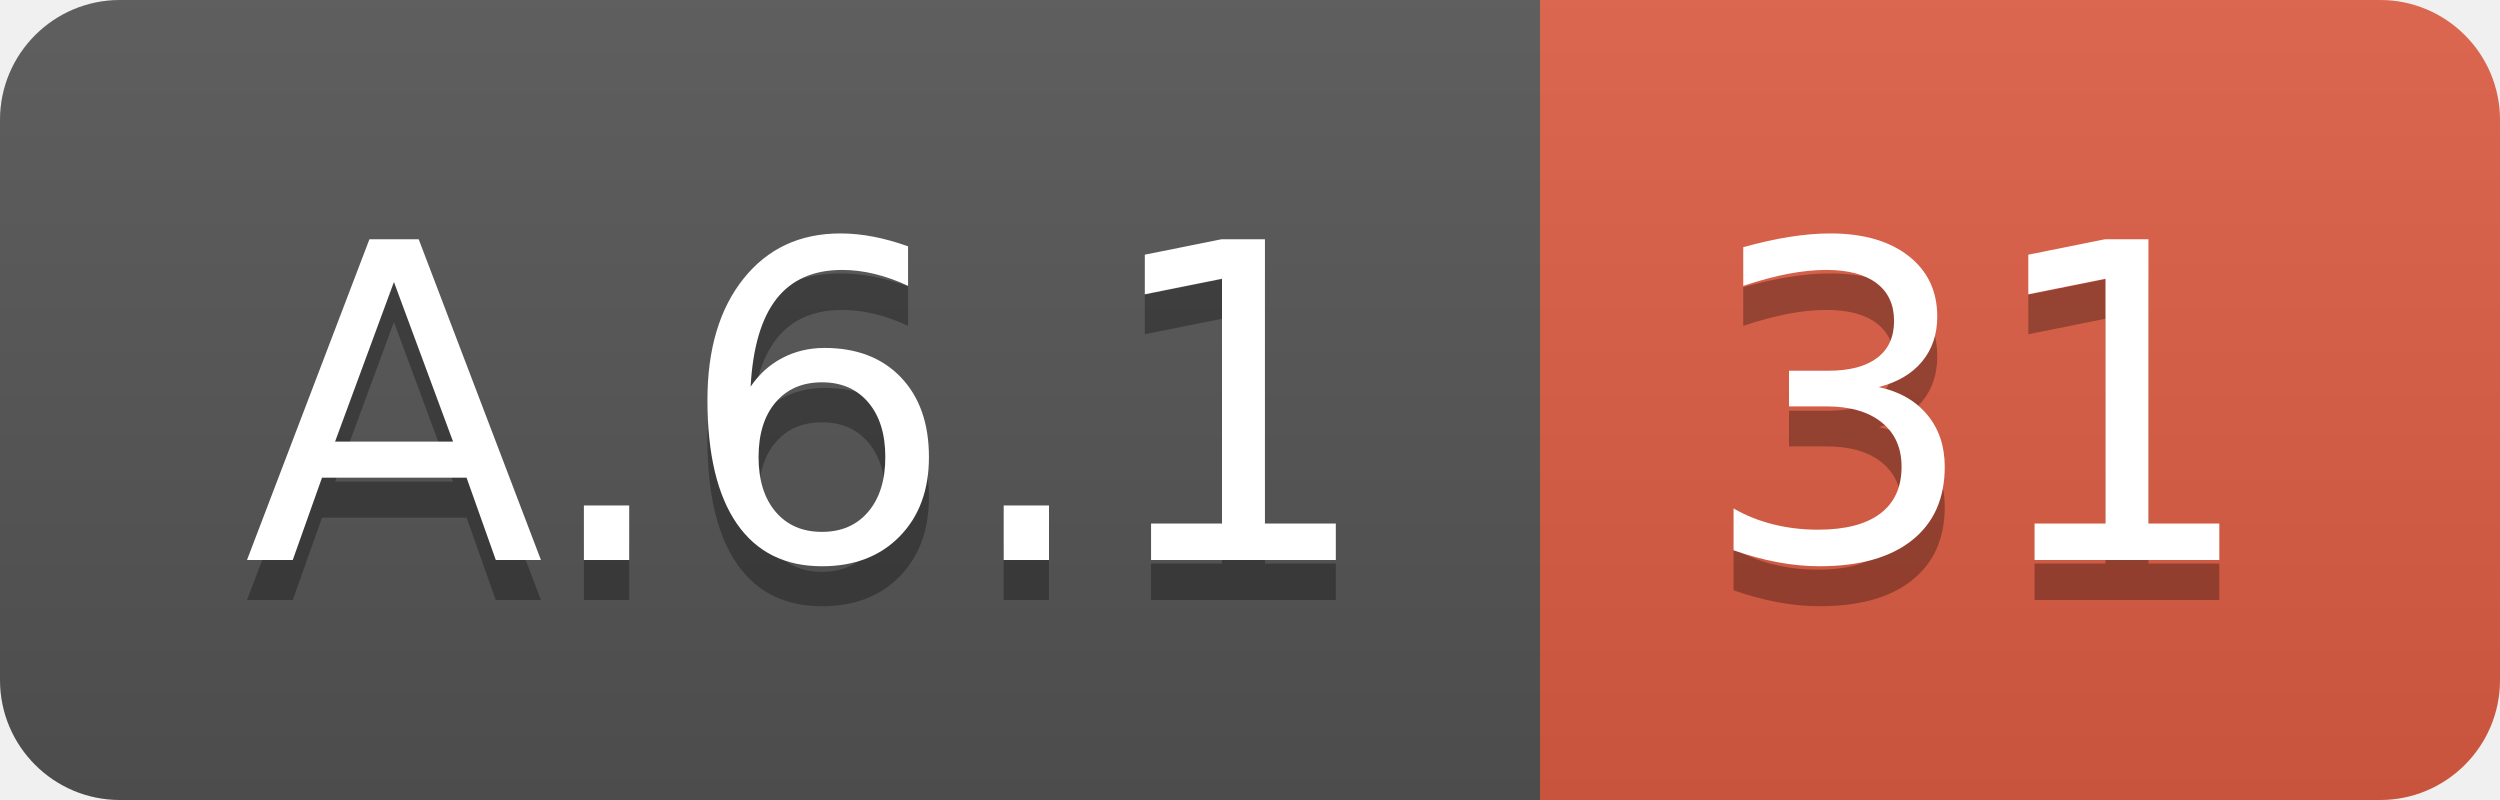
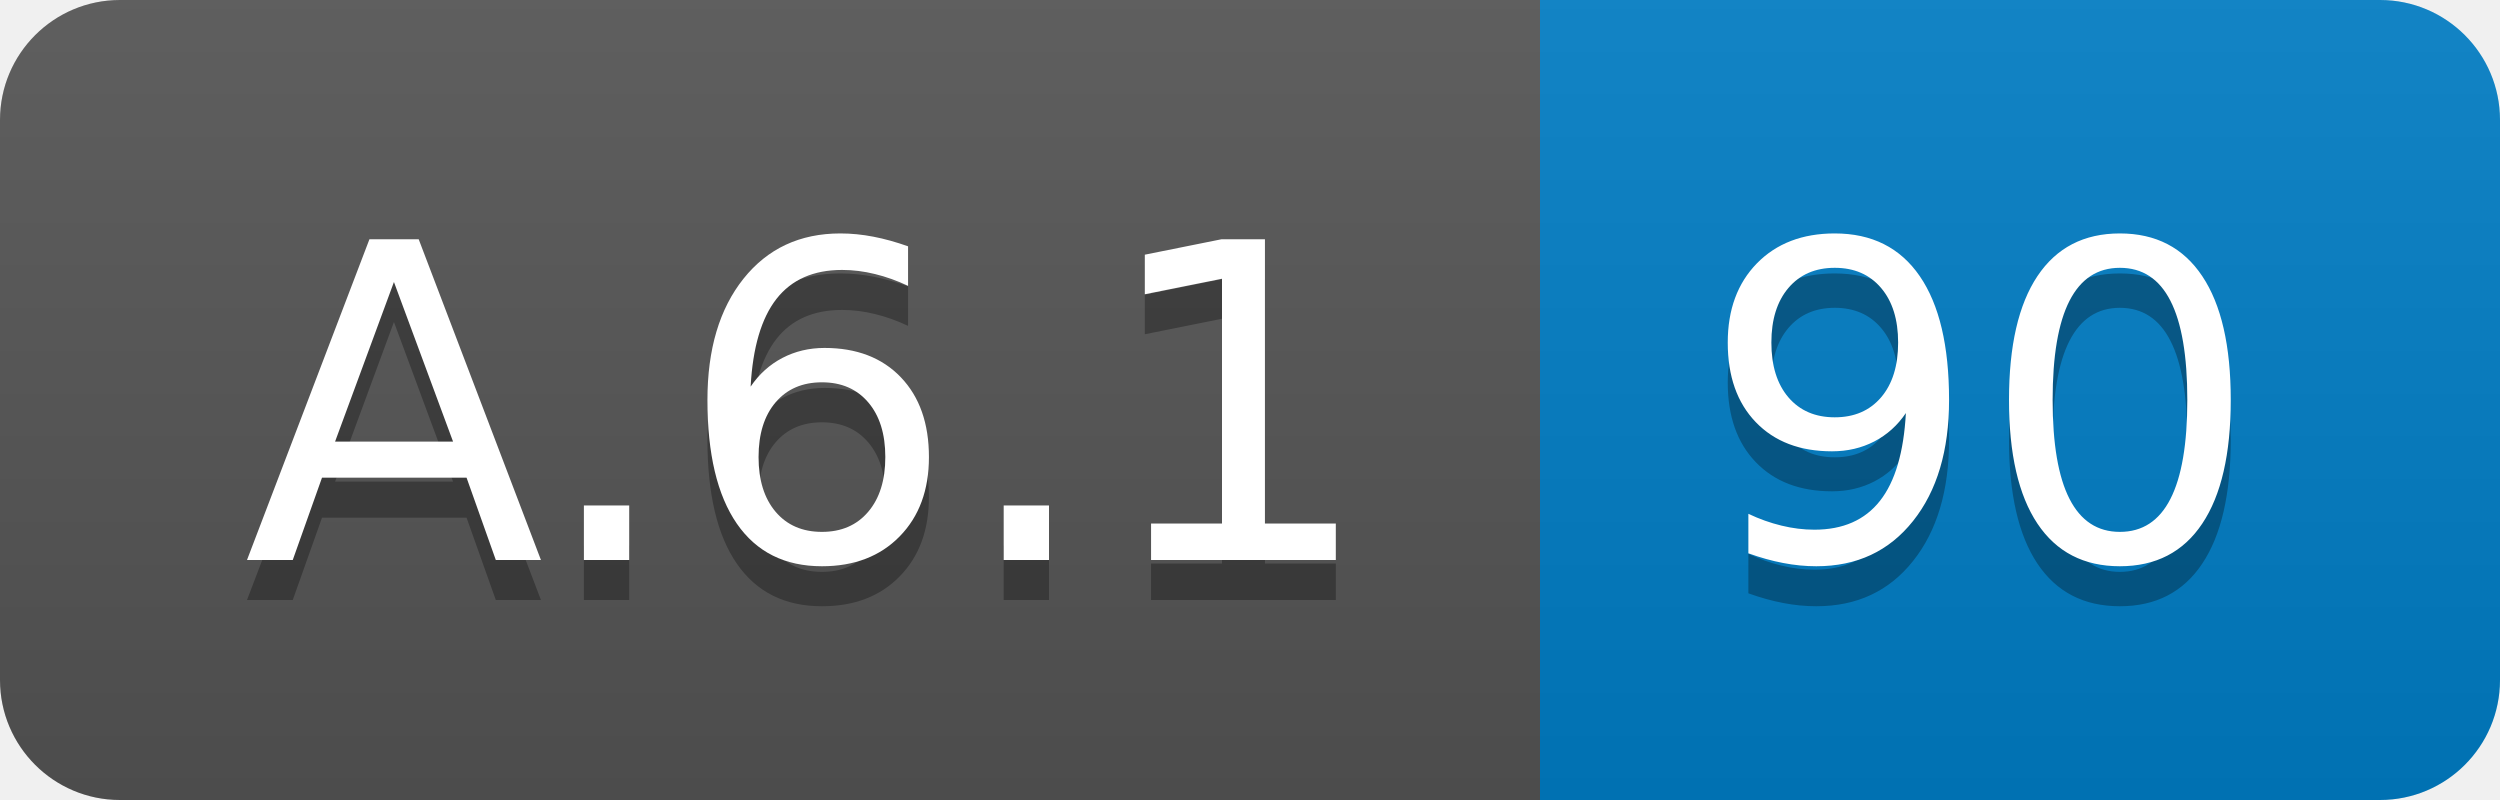
<svg xmlns="http://www.w3.org/2000/svg" width="62.5" height="20">
  <linearGradient id="smooth" x2="0" y2="100%">
    <stop offset="0" stop-color="#bbb" stop-opacity=".1" />
    <stop offset="1" stop-opacity=".1" />
  </linearGradient>
  <clipPath id="round">
    <rect width="62.5" height="20" rx="3" fill="#fff" />
  </clipPath>
  <g clip-path="url(#round)">
    <rect width="38.5" height="20" fill="#555" />
-     <rect x="38.5" width="24.0" height="20" fill="#e05d44" />
+     <rect x="38.5" width="24.0" height="20" fill="#007ec6" />
    <rect width="62.5" height="20" fill="url(#smooth)" />
  </g>
  <g fill="#fff" text-anchor="middle" font-family="DejaVu Sans,Verdana,Geneva,sans-serif" font-size="110">
    <text x="202.5" y="150" fill="#010101" fill-opacity=".3" transform="scale(0.1)" textLength="285.0" lengthAdjust="spacing">A.6.1</text>
    <text x="202.5" y="140" transform="scale(0.1)" textLength="285.0" lengthAdjust="spacing">A.6.1</text>
-     <text x="495.0" y="150" fill="#010101" fill-opacity=".3" transform="scale(0.1)" textLength="140.0" lengthAdjust="spacing">31</text>
-     <text x="495.0" y="140" transform="scale(0.1)" textLength="140.0" lengthAdjust="spacing">31</text>
+     <text x="495.0" y="150" fill="#010101" fill-opacity=".3" transform="scale(0.1)" textLength="140.0" lengthAdjust="spacing">90</text>
+     <text x="495.0" y="140" transform="scale(0.1)" textLength="140.0" lengthAdjust="spacing">90</text>
  </g>
</svg>
